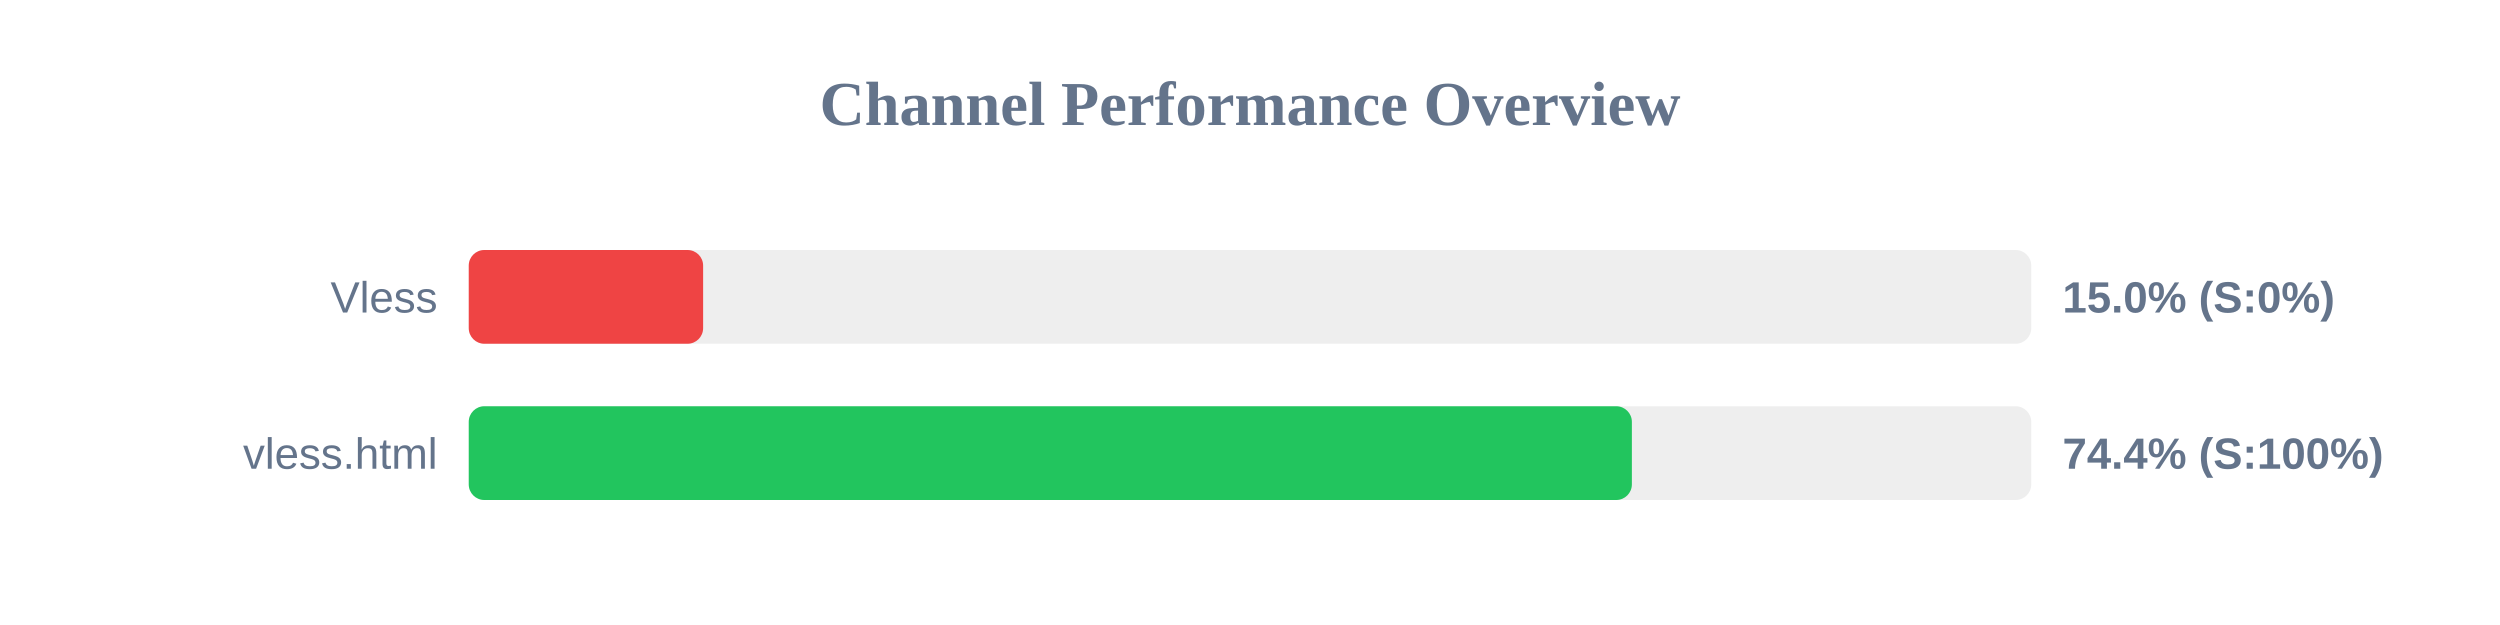
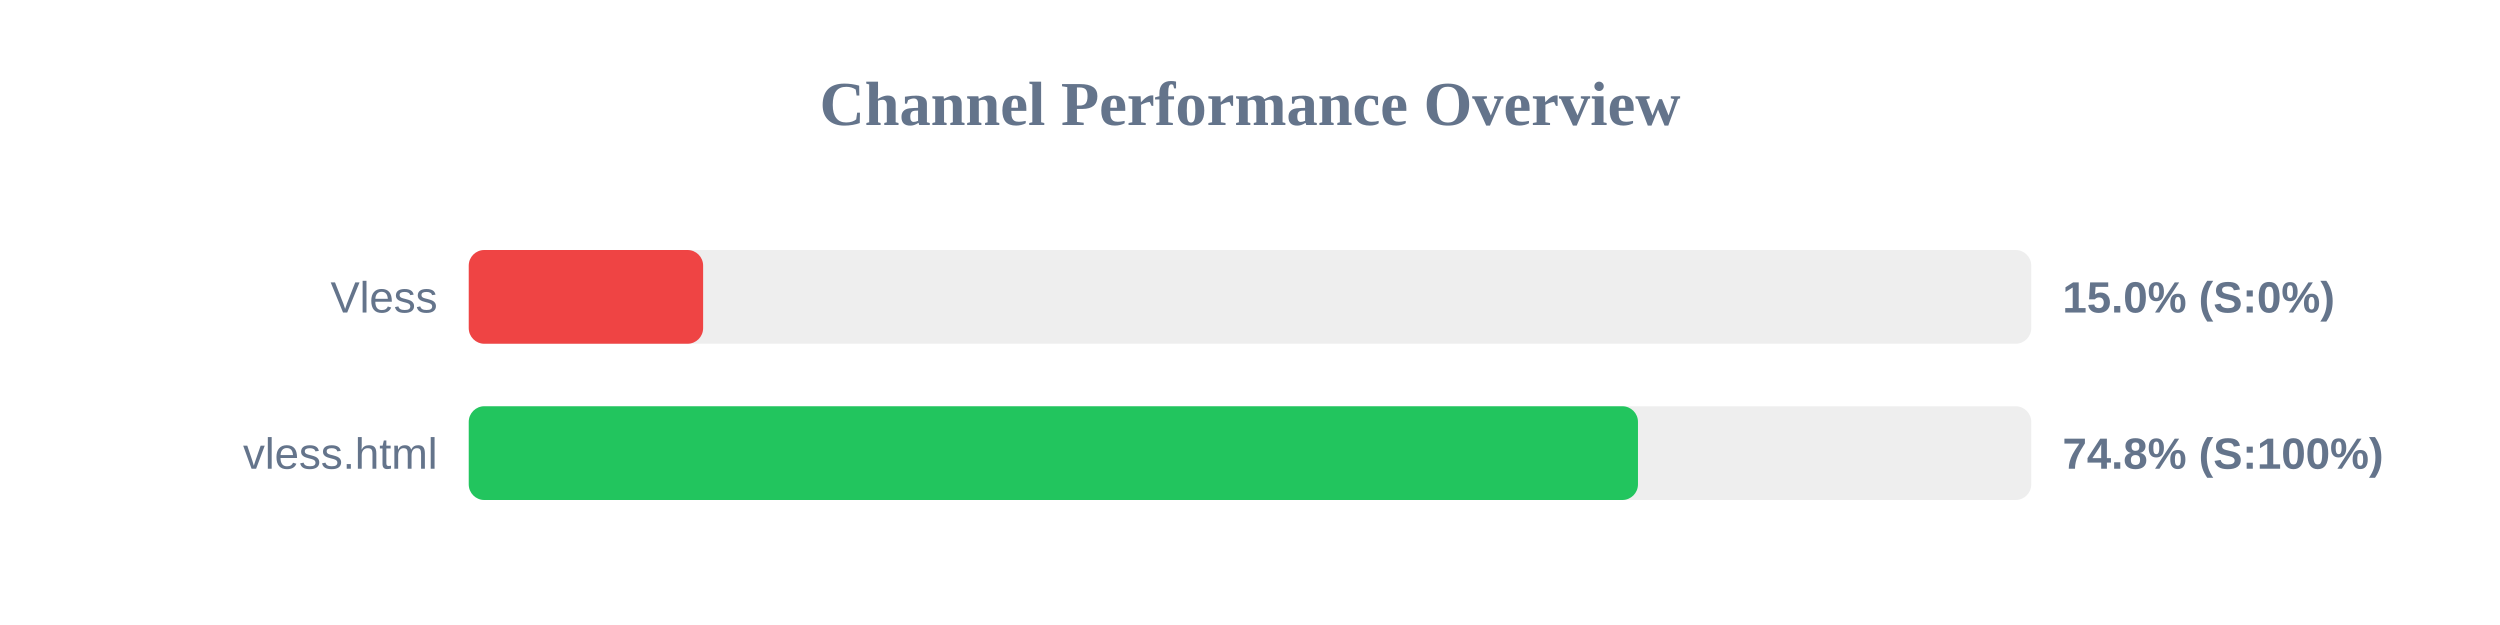
<svg xmlns="http://www.w3.org/2000/svg" width="800" height="200" version="1.1">
  <style>
        .row { font: 14px Arial; fill: #64748b; }
        .score { font: bold 14px Arial; fill: #64748b; }
    </style>
  <text x="400" y="40" text-anchor="middle" font-size="20px" font-weight="bold" fill="#64748b">Channel Performance Overview</text>
  <rect x="150" y="80" width="500" height="30" fill="#eee" rx="5" />
  <rect x="150" y="80" width="75.0" height="30" fill="#ef4444" rx="5" />
  <text x="140" y="100" text-anchor="end" class="row">Vless</text>
  <text x="660" y="100" text-anchor="start" class="score">15.0% (S:0%)</text>
  <rect x="150" y="130" width="500" height="30" fill="#eee" rx="5" />
-   <rect x="150" y="130" width="372.2" height="30" fill="#22c55e" rx="5" />
+   <rect x="150" y="130" width="374.15" height="30" fill="#22c55e" rx="5" />
  <text x="140" y="150" text-anchor="end" class="row">vless.html</text>
-   <text x="660" y="150" text-anchor="start" class="score">74.4% (S:100%)</text>
+   <text x="660" y="150" text-anchor="start" class="score">74.8% (S:100%)</text>
</svg>
